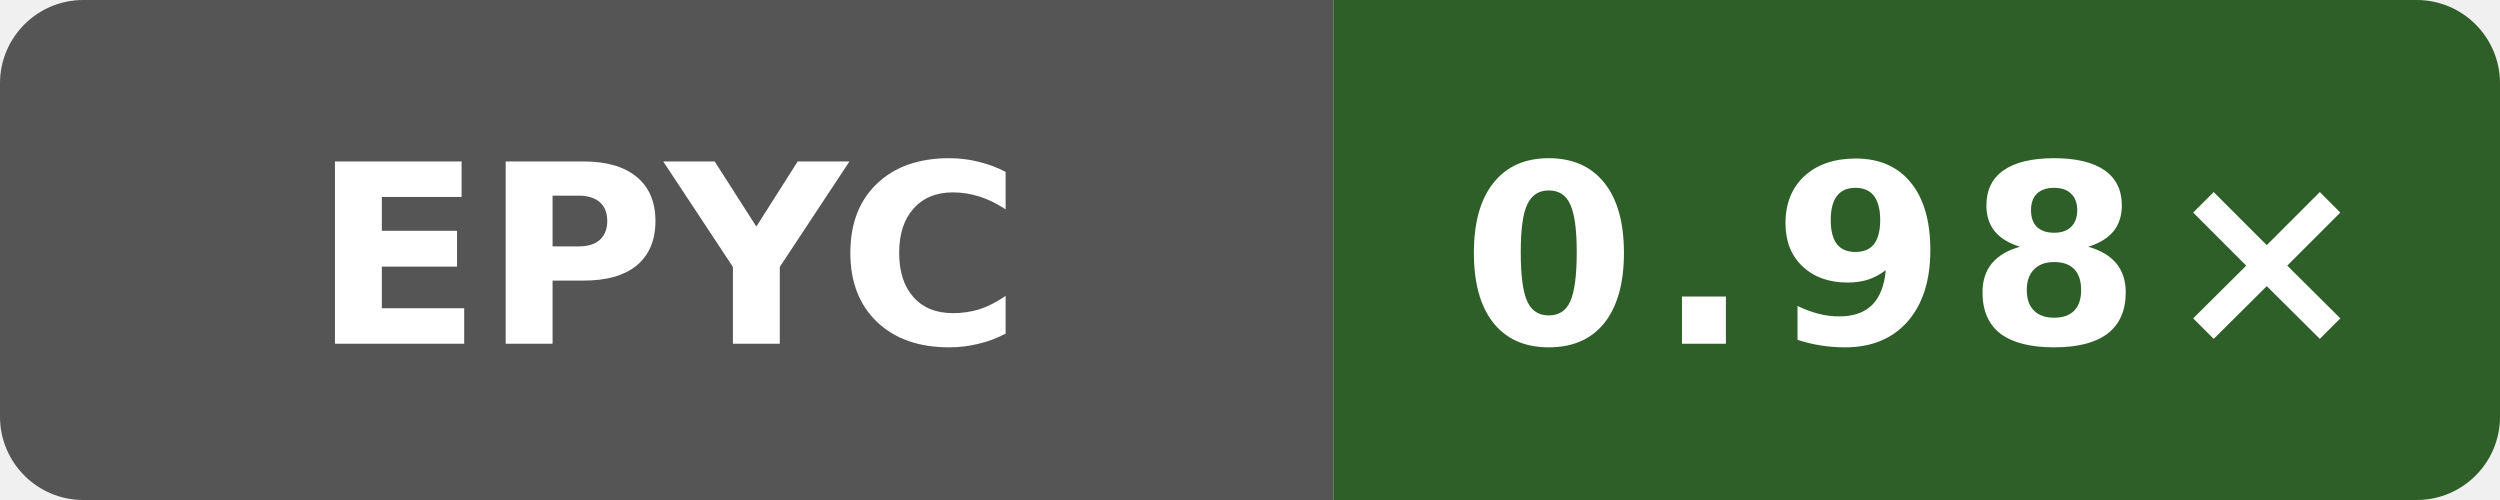
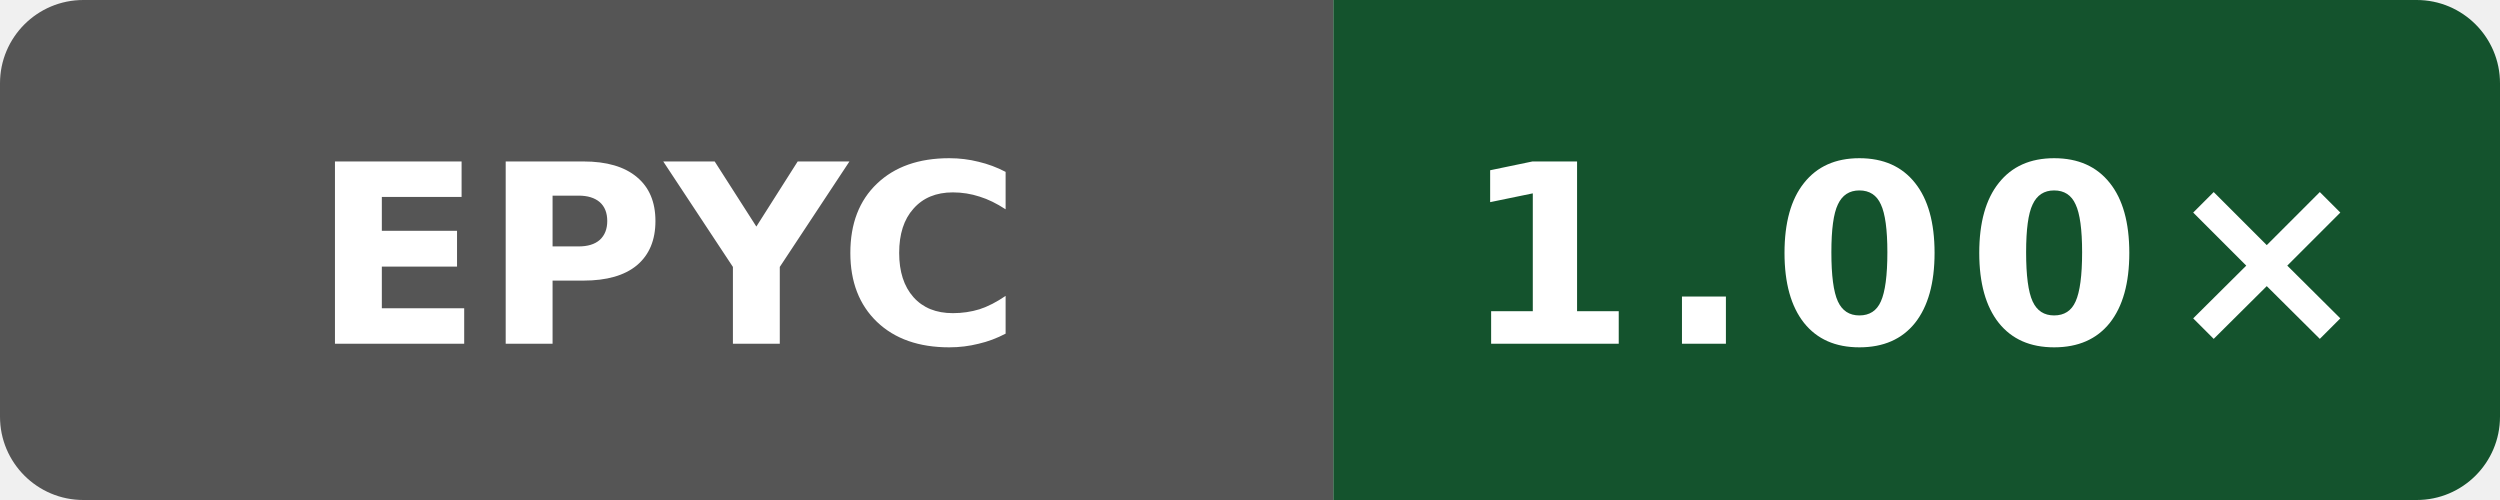
- <svg xmlns="http://www.w3.org/2000/svg" width="120" height="24" viewBox="0 0 120 24" role="img" aria-label="codegen speed vs clang: 0.98×">
+ <svg xmlns="http://www.w3.org/2000/svg" width="120" height="24" viewBox="0 0 120 24" role="img" aria-label="codegen speed vs clang: 1.00×">
  <defs>
    <clipPath id="badge">
      <rect width="120" height="24" rx="4" />
    </clipPath>
  </defs>
  <g clip-path="url(#badge)">
    <rect width="64" height="24" fill="#555" />
-     <rect x="64" width="56" height="24" fill="#2e5f28" />
+     <rect x="64" width="56" height="24" fill="#14532d" />
  </g>
  <text x="32" y="16.5" fill="#fff" text-anchor="middle" font-family="Verdana,Geneva,DejaVu Sans,sans-serif" font-size="12" font-weight="700" textLength="31" lengthAdjust="spacingAndGlyphs">EPYC</text>
-   <text x="92" y="16.5" fill="#fff" text-anchor="middle" font-family="Verdana,Geneva,DejaVu Sans,sans-serif" font-size="12" font-weight="700" letter-spacing="1" textLength="39" lengthAdjust="spacingAndGlyphs">0.98×</text>
+   <text x="92" y="16.5" fill="#fff" text-anchor="middle" font-family="Verdana,Geneva,DejaVu Sans,sans-serif" font-size="12" font-weight="700" letter-spacing="1" textLength="39" lengthAdjust="spacingAndGlyphs">1.00×</text>
</svg>
